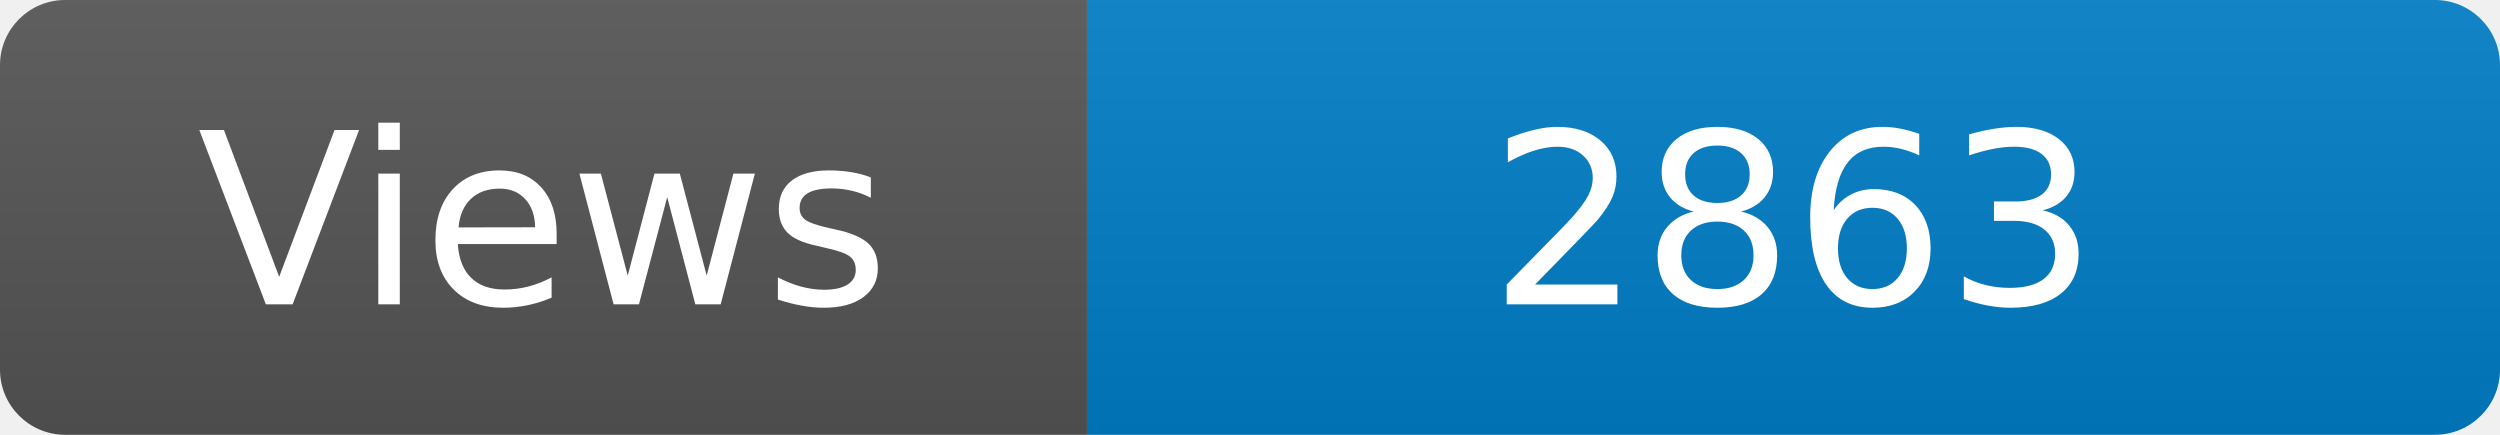
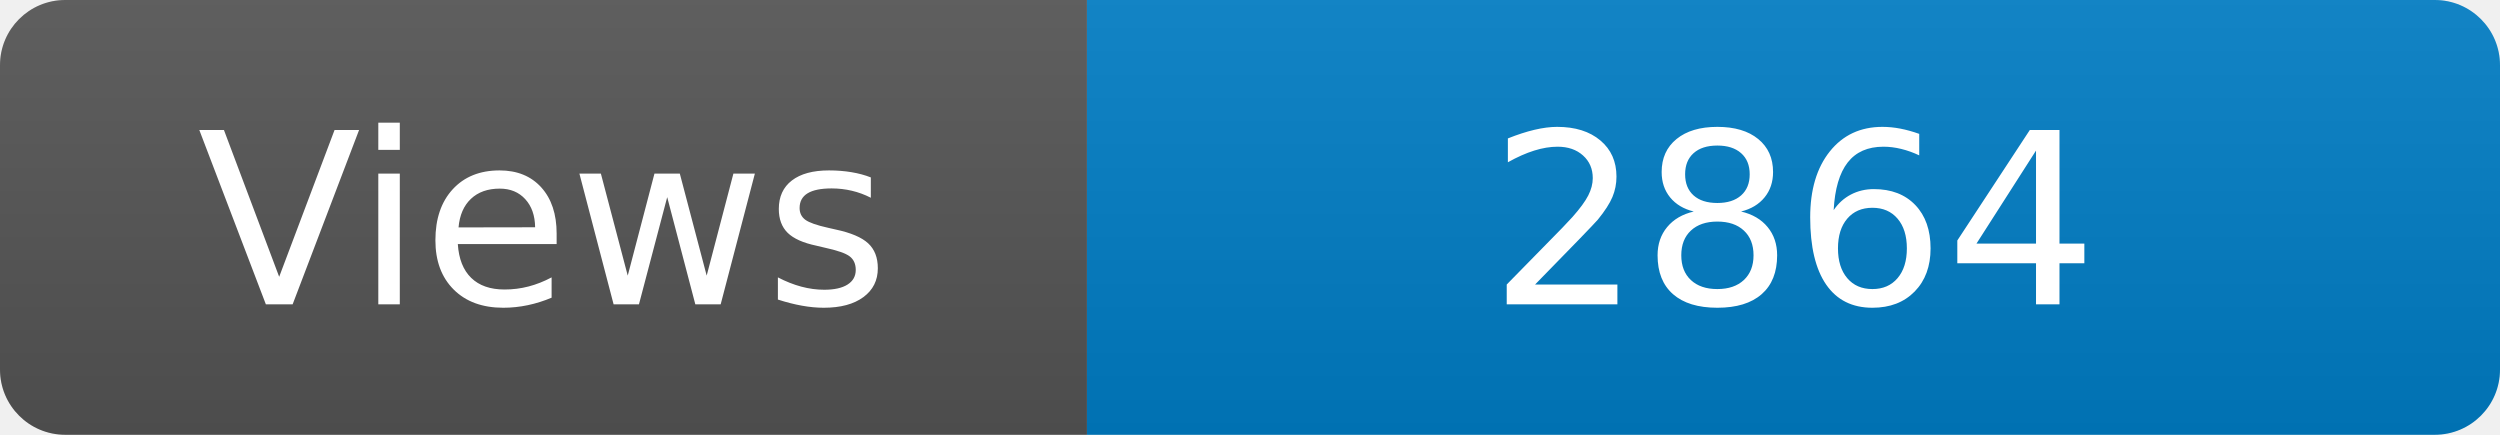
<svg xmlns="http://www.w3.org/2000/svg" width="115" height="20" role="img" aria-label="Maintained?: yes">
  <linearGradient id="s" x2="0" y2="100%">
    <stop offset="0" stop-color="#bbb" stop-opacity=".1" />
    <stop offset="1" stop-opacity=".1" />
  </linearGradient>
  <clipPath id="r">
    <rect width="115" height="20" rx="3" fill="#fff" />
  </clipPath>
  <g clip-path="url(#r)">
    <rect width="50" height="20" fill="#555" />
    <rect x="50" width="160" height="20" fill="#007ec6" />
    <rect width="115" height="20" fill="url(#s)" />
  </g>
  <g fill="#fff" text-anchor="middle" font-family="Verdana,Geneva,DejaVu Sans,sans-serif" font-size="110">
    <text x="250" y="140" transform="scale(.1)" fill="#fff">Views</text>
-     <text x="825" y="140" transform="scale(.1)" fill="#fff">2863</text>
+     <text x="825" y="140" transform="scale(.1)" fill="#fff">2864</text>
  </g>
</svg>
